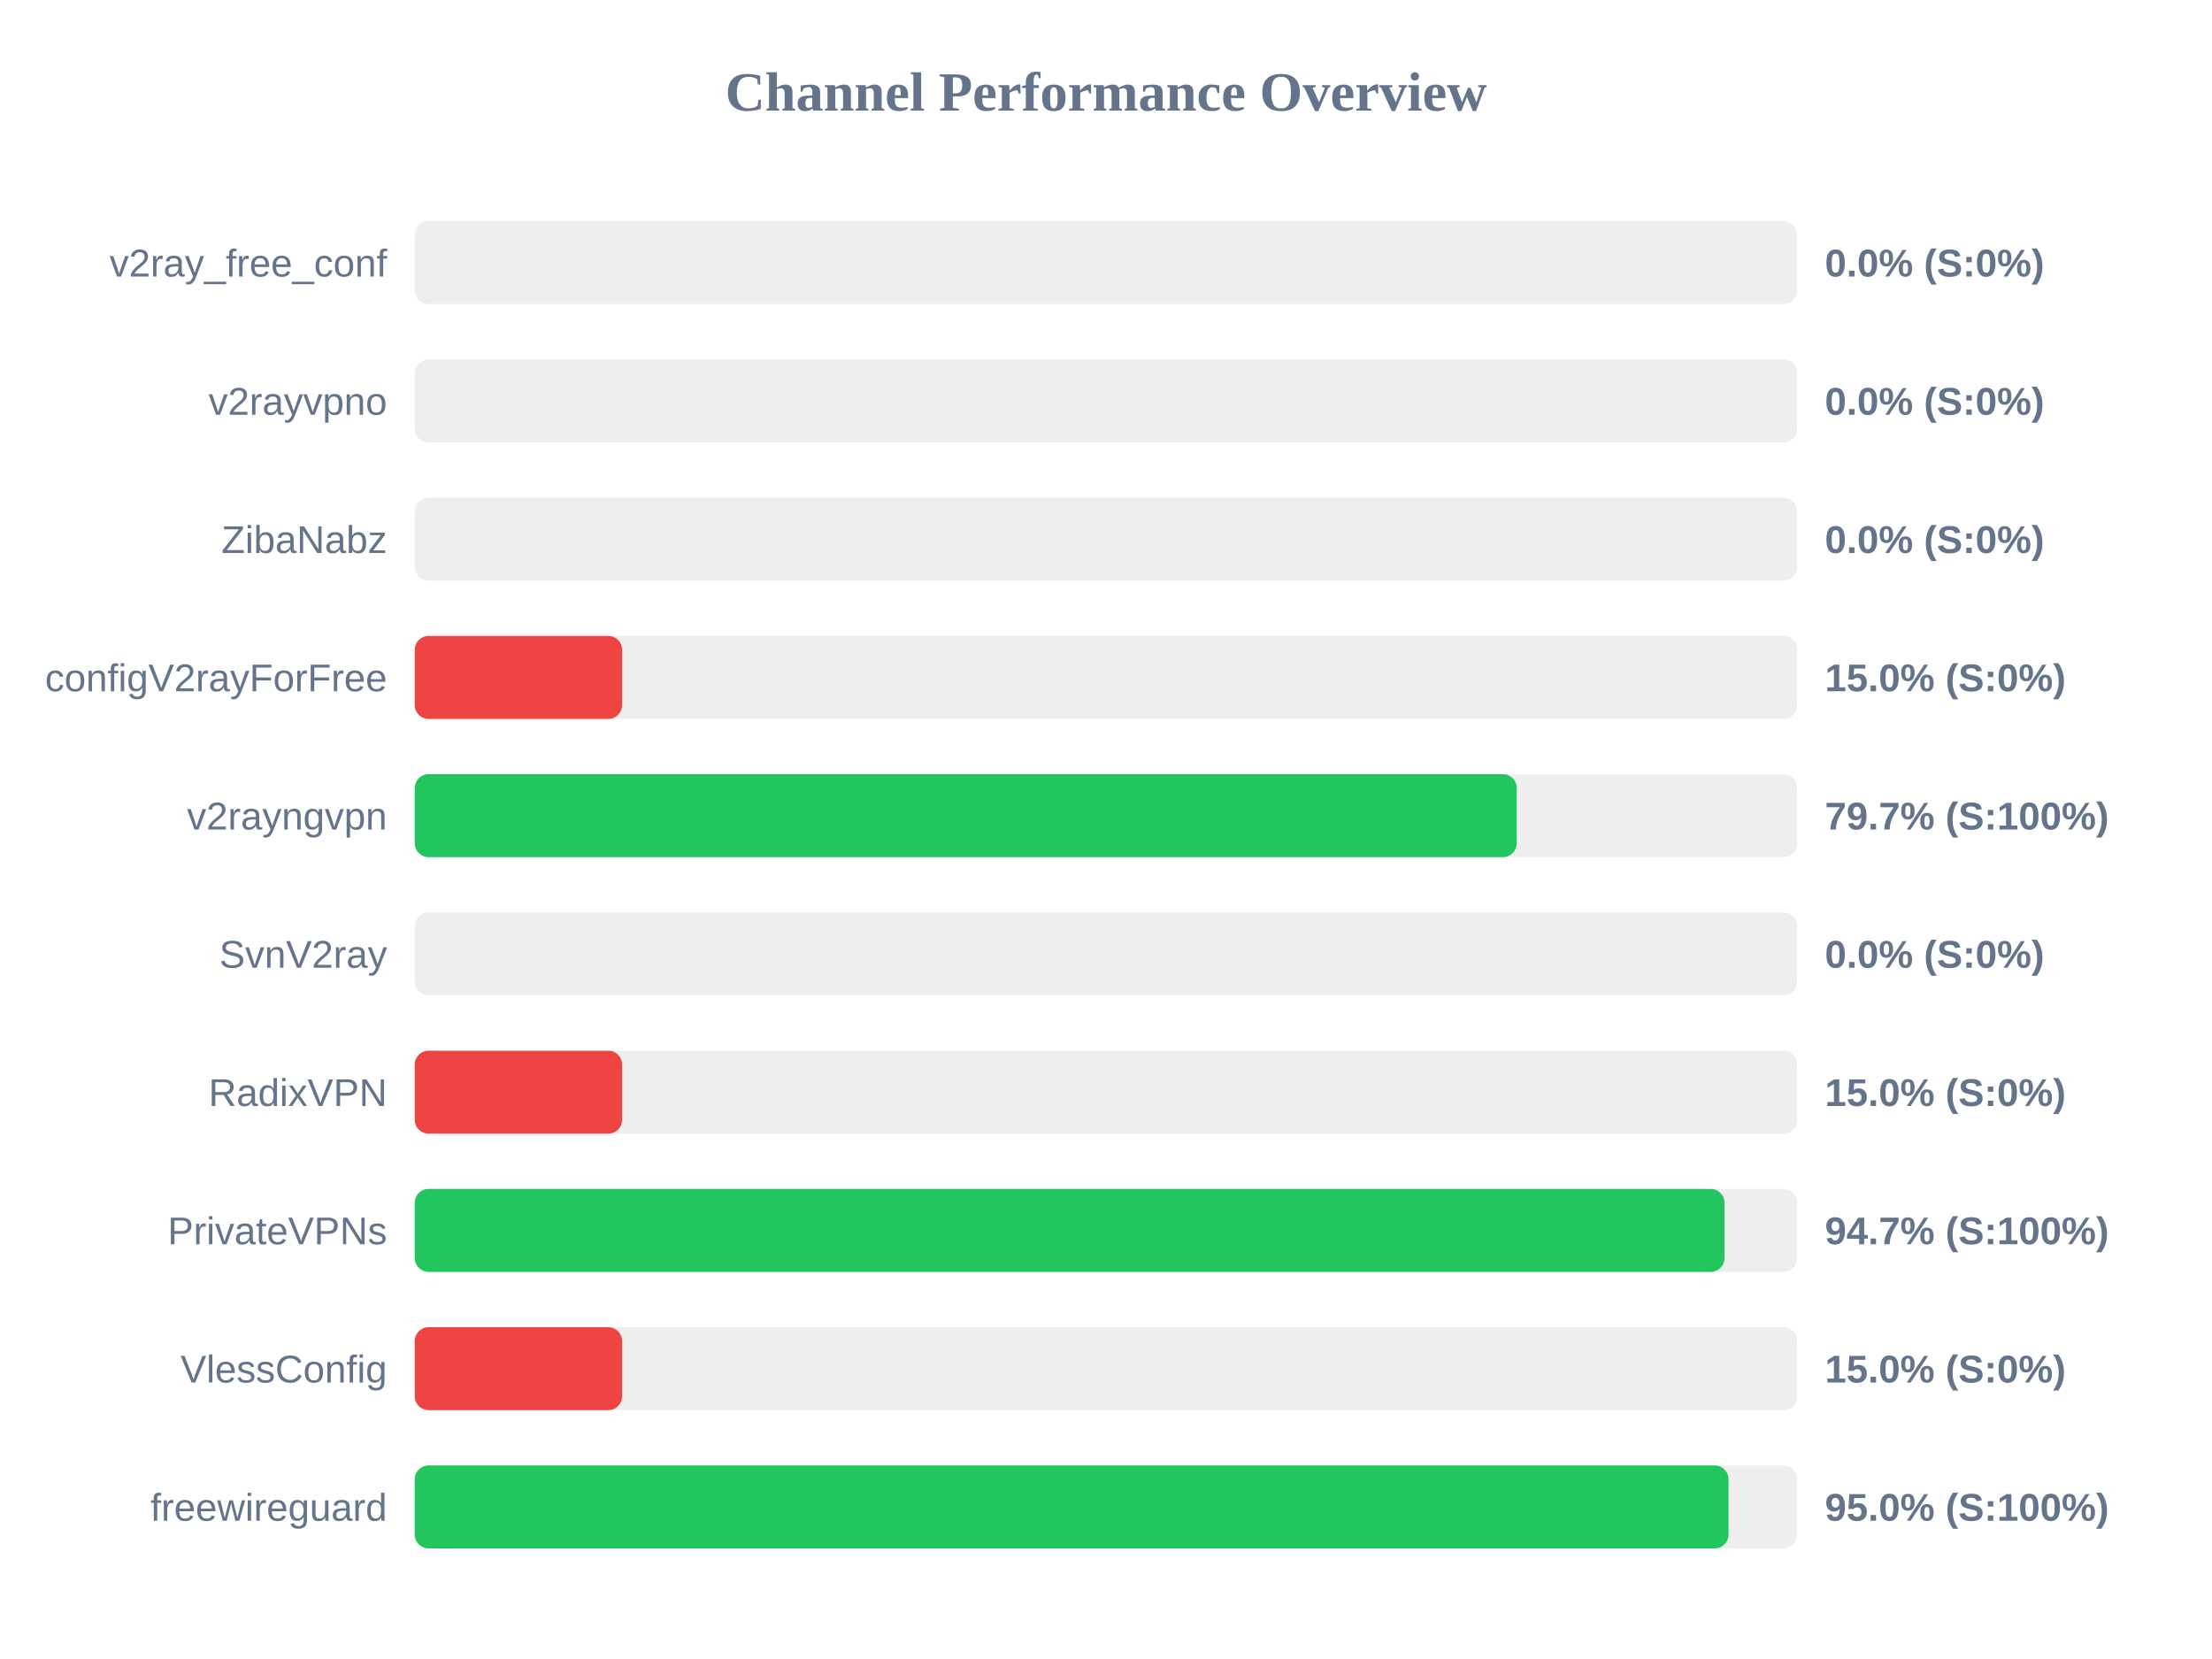
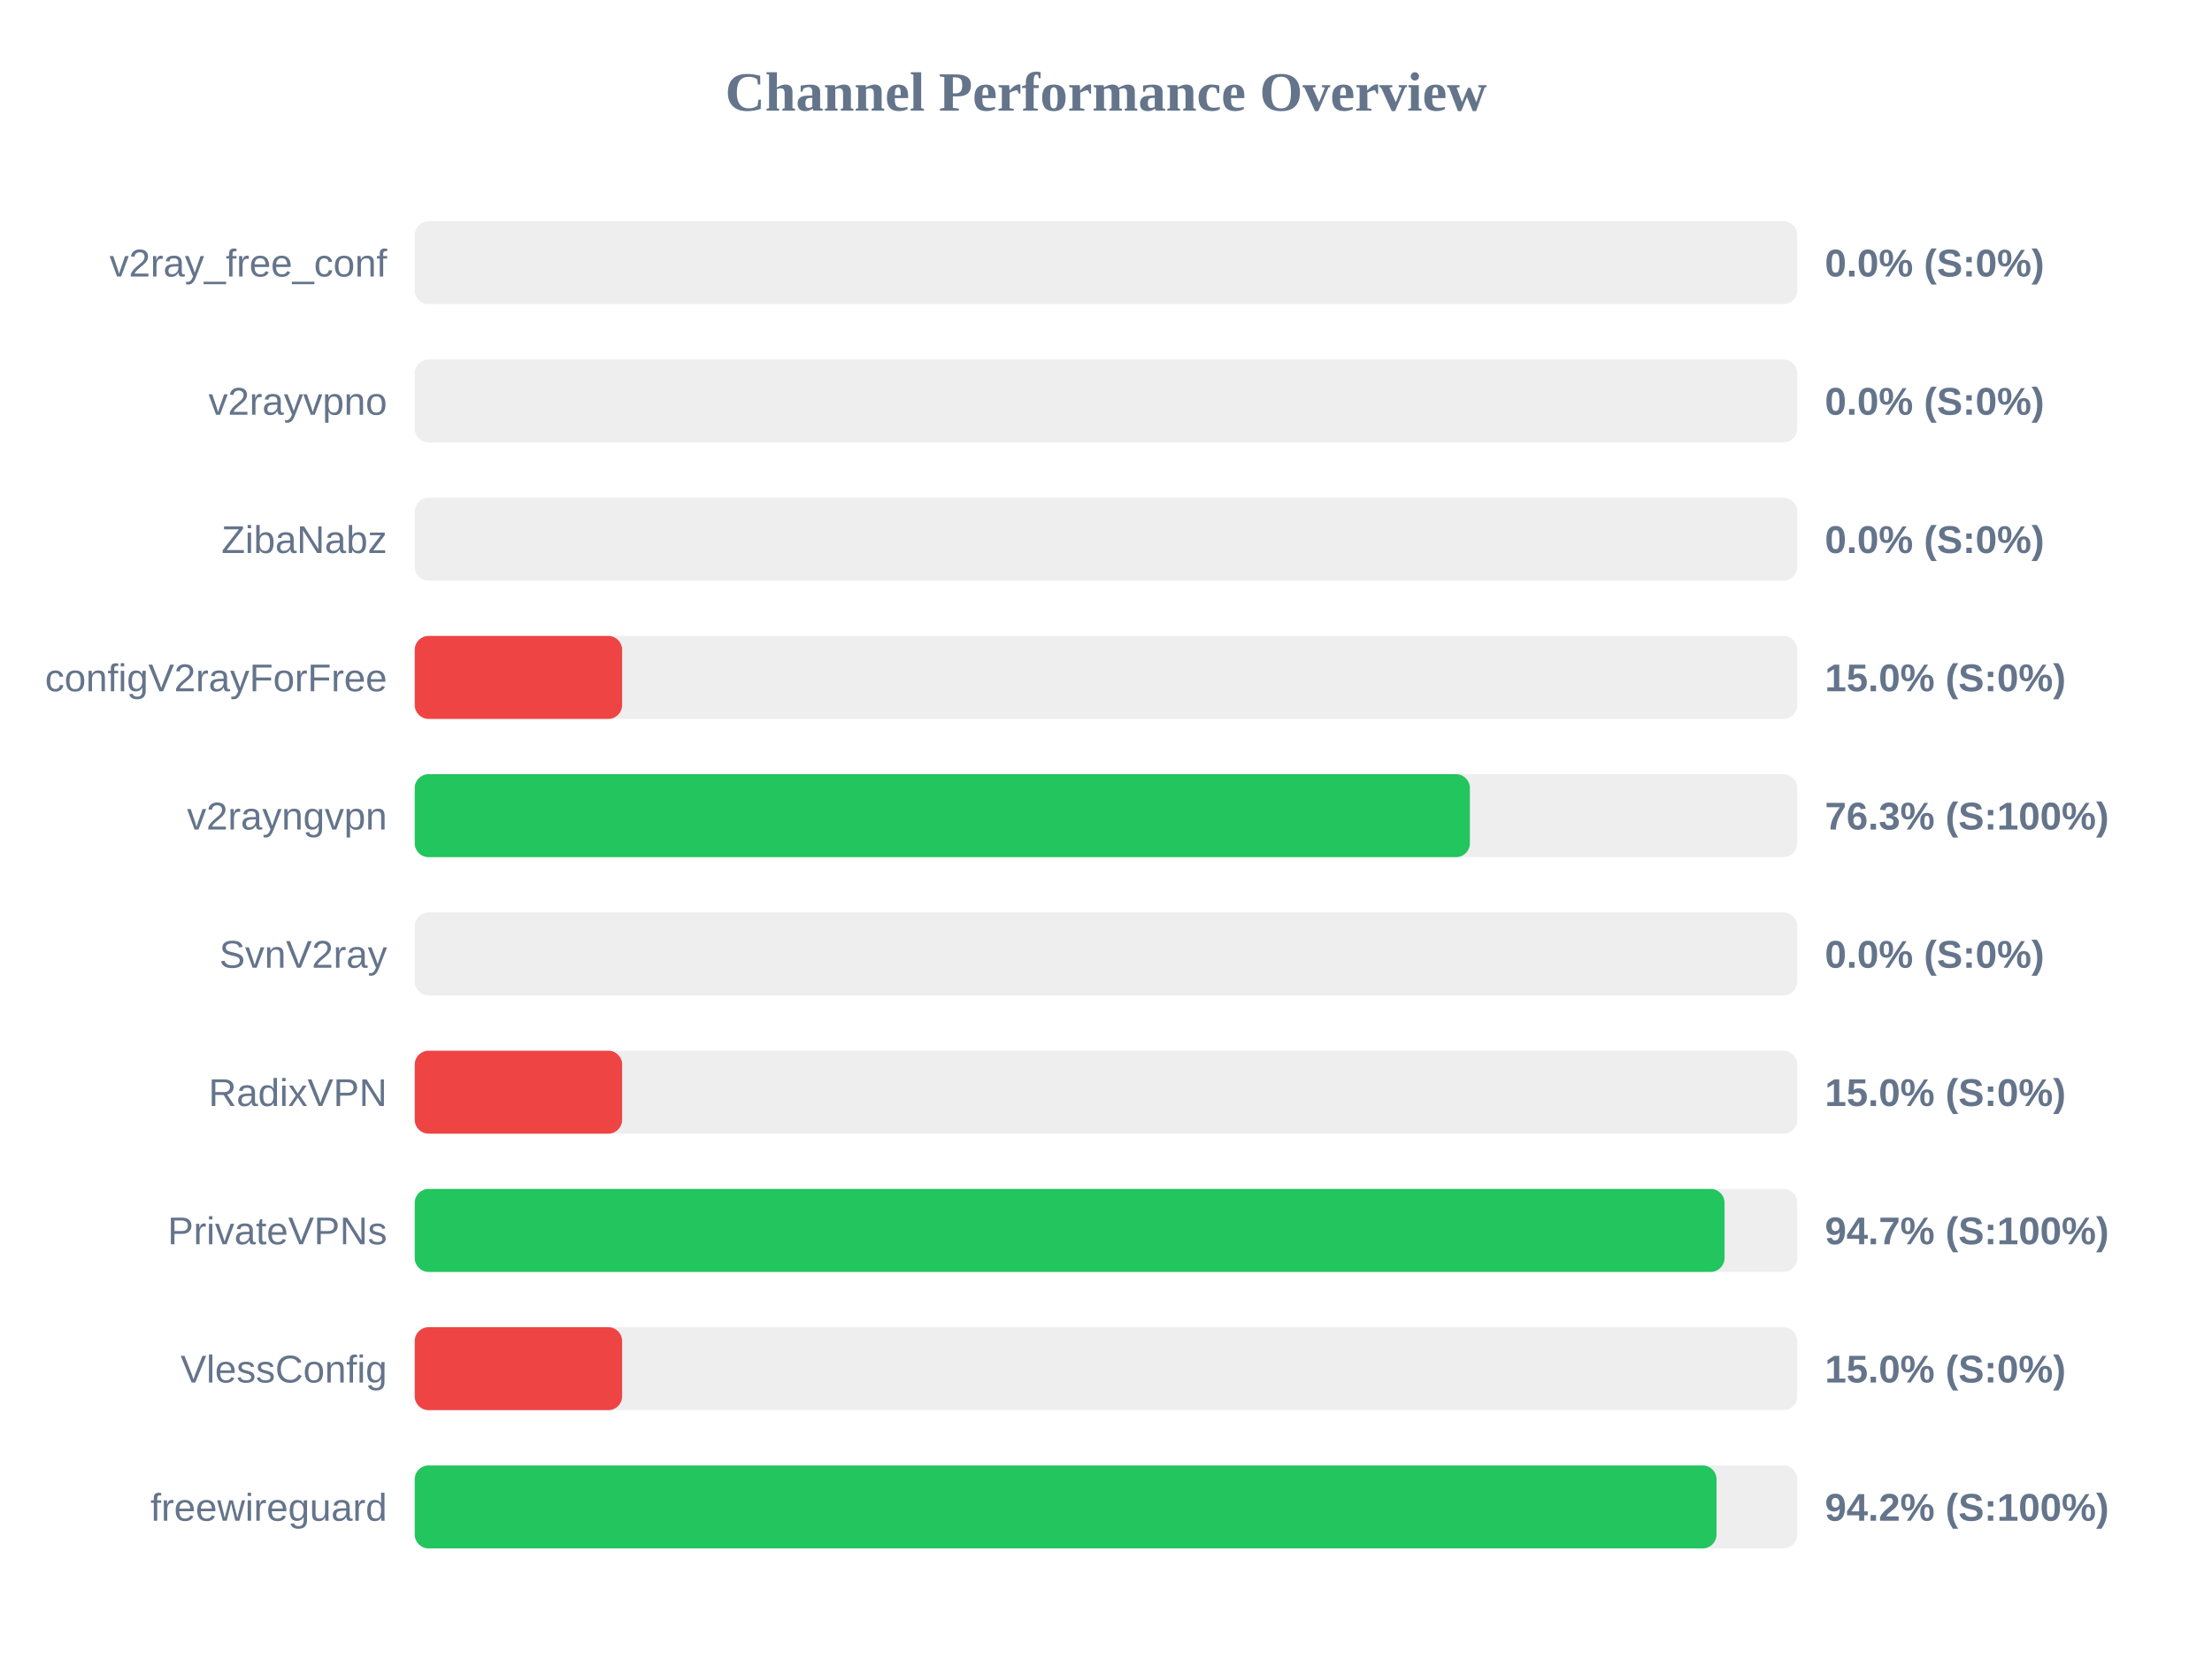
<svg xmlns="http://www.w3.org/2000/svg" width="800" height="600" version="1.1">
  <style>
        .row { font: 14px Arial; fill: #64748b; }
        .score { font: bold 14px Arial; fill: #64748b; }
    </style>
  <text x="400" y="40" text-anchor="middle" font-size="20px" font-weight="bold" fill="#64748b">Channel Performance Overview</text>
  <rect x="150" y="80" width="500" height="30" fill="#eee" rx="5" />
  <rect x="150" y="80" width="0.0" height="30" fill="#ef4444" rx="5" />
  <text x="140" y="100" text-anchor="end" class="row">v2ray_free_conf</text>
  <text x="660" y="100" text-anchor="start" class="score">0.0% (S:0%)</text>
  <rect x="150" y="130" width="500" height="30" fill="#eee" rx="5" />
  <rect x="150" y="130" width="0.0" height="30" fill="#ef4444" rx="5" />
  <text x="140" y="150" text-anchor="end" class="row">v2rayvpno</text>
  <text x="660" y="150" text-anchor="start" class="score">0.0% (S:0%)</text>
  <rect x="150" y="180" width="500" height="30" fill="#eee" rx="5" />
  <rect x="150" y="180" width="0.0" height="30" fill="#ef4444" rx="5" />
  <text x="140" y="200" text-anchor="end" class="row">ZibaNabz</text>
  <text x="660" y="200" text-anchor="start" class="score">0.0% (S:0%)</text>
  <rect x="150" y="230" width="500" height="30" fill="#eee" rx="5" />
  <rect x="150" y="230" width="75.0" height="30" fill="#ef4444" rx="5" />
  <text x="140" y="250" text-anchor="end" class="row">configV2rayForFree</text>
  <text x="660" y="250" text-anchor="start" class="score">15.0% (S:0%)</text>
  <rect x="150" y="280" width="500" height="30" fill="#eee" rx="5" />
-   <rect x="150" y="280" width="398.55" height="30" fill="#22c55e" rx="5" />
+   <rect x="150" y="280" width="381.6" height="30" fill="#22c55e" rx="5" />
  <text x="140" y="300" text-anchor="end" class="row">v2rayngvpn</text>
-   <text x="660" y="300" text-anchor="start" class="score">79.7% (S:100%)</text>
+   <text x="660" y="300" text-anchor="start" class="score">76.3% (S:100%)</text>
  <rect x="150" y="330" width="500" height="30" fill="#eee" rx="5" />
  <rect x="150" y="330" width="0.0" height="30" fill="#ef4444" rx="5" />
  <text x="140" y="350" text-anchor="end" class="row">SvnV2ray</text>
  <text x="660" y="350" text-anchor="start" class="score">0.0% (S:0%)</text>
  <rect x="150" y="380" width="500" height="30" fill="#eee" rx="5" />
  <rect x="150" y="380" width="75.0" height="30" fill="#ef4444" rx="5" />
  <text x="140" y="400" text-anchor="end" class="row">RadixVPN</text>
  <text x="660" y="400" text-anchor="start" class="score">15.0% (S:0%)</text>
  <rect x="150" y="430" width="500" height="30" fill="#eee" rx="5" />
  <rect x="150" y="430" width="473.7" height="30" fill="#22c55e" rx="5" />
  <text x="140" y="450" text-anchor="end" class="row">PrivateVPNs</text>
  <text x="660" y="450" text-anchor="start" class="score">94.7% (S:100%)</text>
  <rect x="150" y="480" width="500" height="30" fill="#eee" rx="5" />
  <rect x="150" y="480" width="75.0" height="30" fill="#ef4444" rx="5" />
  <text x="140" y="500" text-anchor="end" class="row">VlessConfig</text>
  <text x="660" y="500" text-anchor="start" class="score">15.0% (S:0%)</text>
  <rect x="150" y="530" width="500" height="30" fill="#eee" rx="5" />
-   <rect x="150" y="530" width="475.15" height="30" fill="#22c55e" rx="5" />
+   <rect x="150" y="530" width="470.8" height="30" fill="#22c55e" rx="5" />
  <text x="140" y="550" text-anchor="end" class="row">freewireguard</text>
-   <text x="660" y="550" text-anchor="start" class="score">95.0% (S:100%)</text>
+   <text x="660" y="550" text-anchor="start" class="score">94.2% (S:100%)</text>
</svg>
